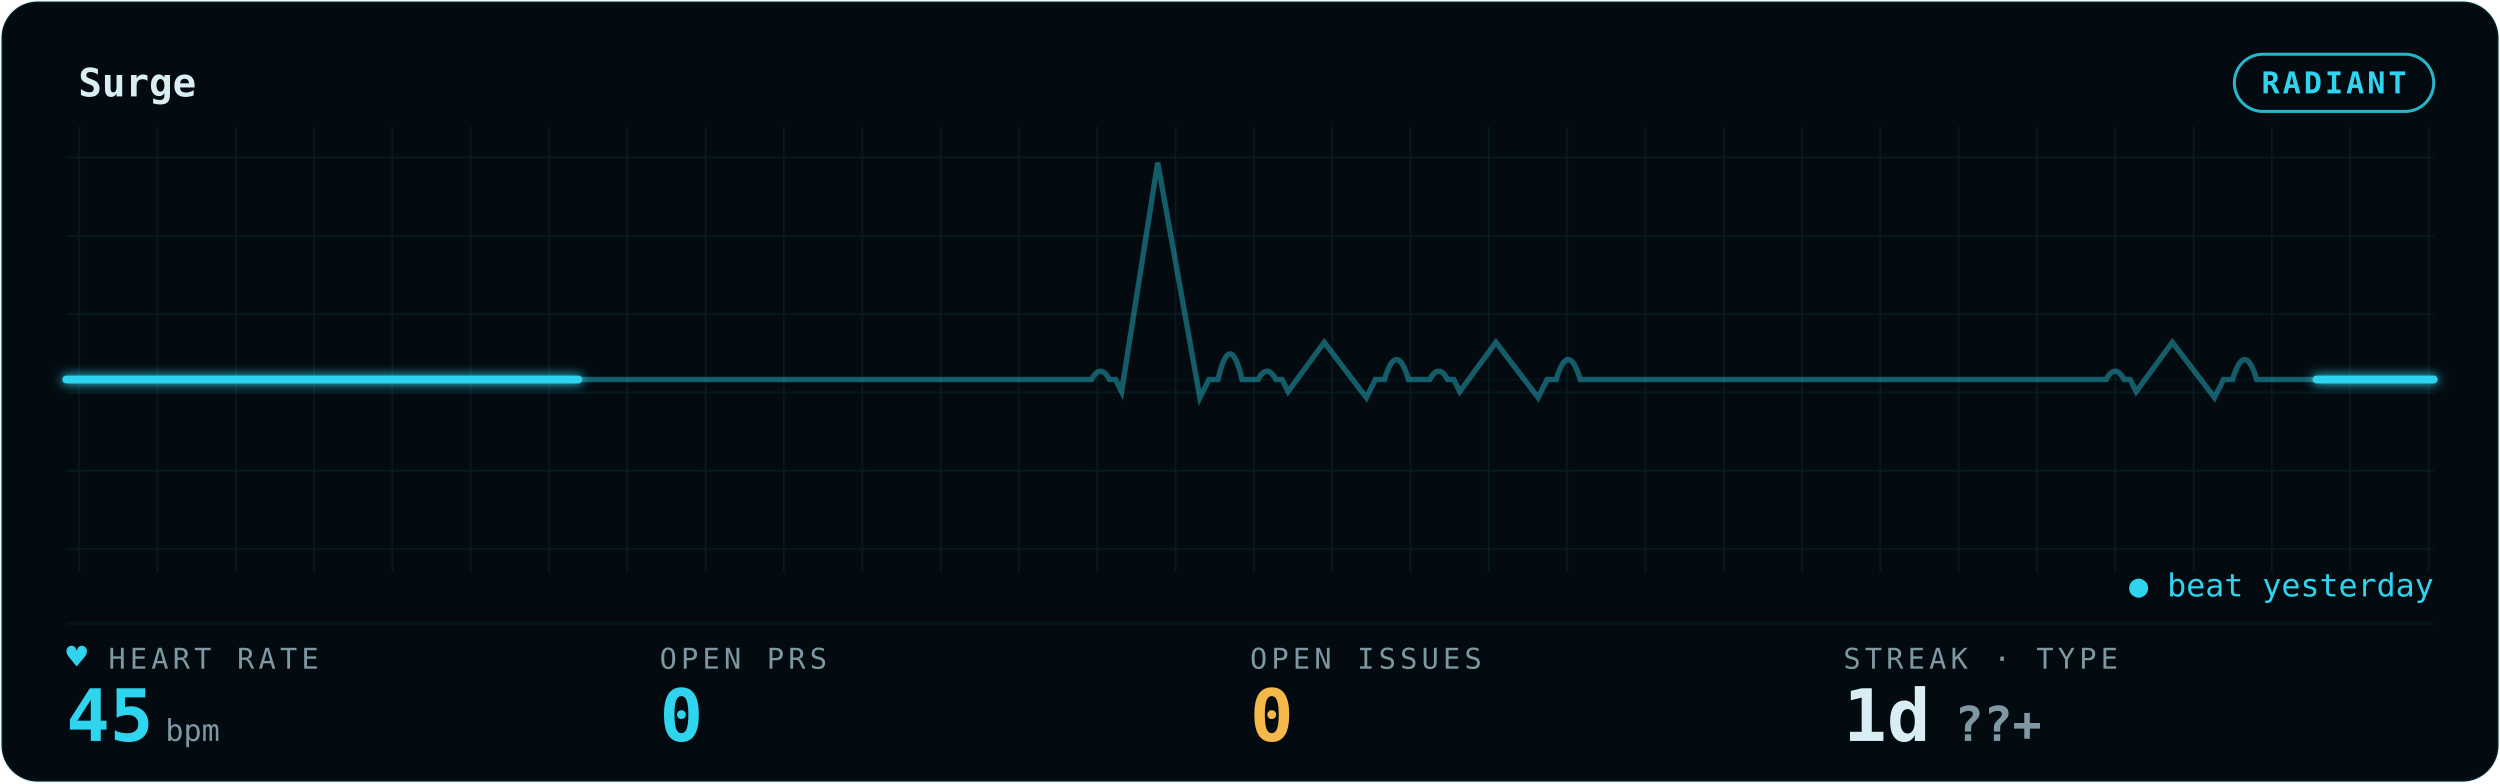
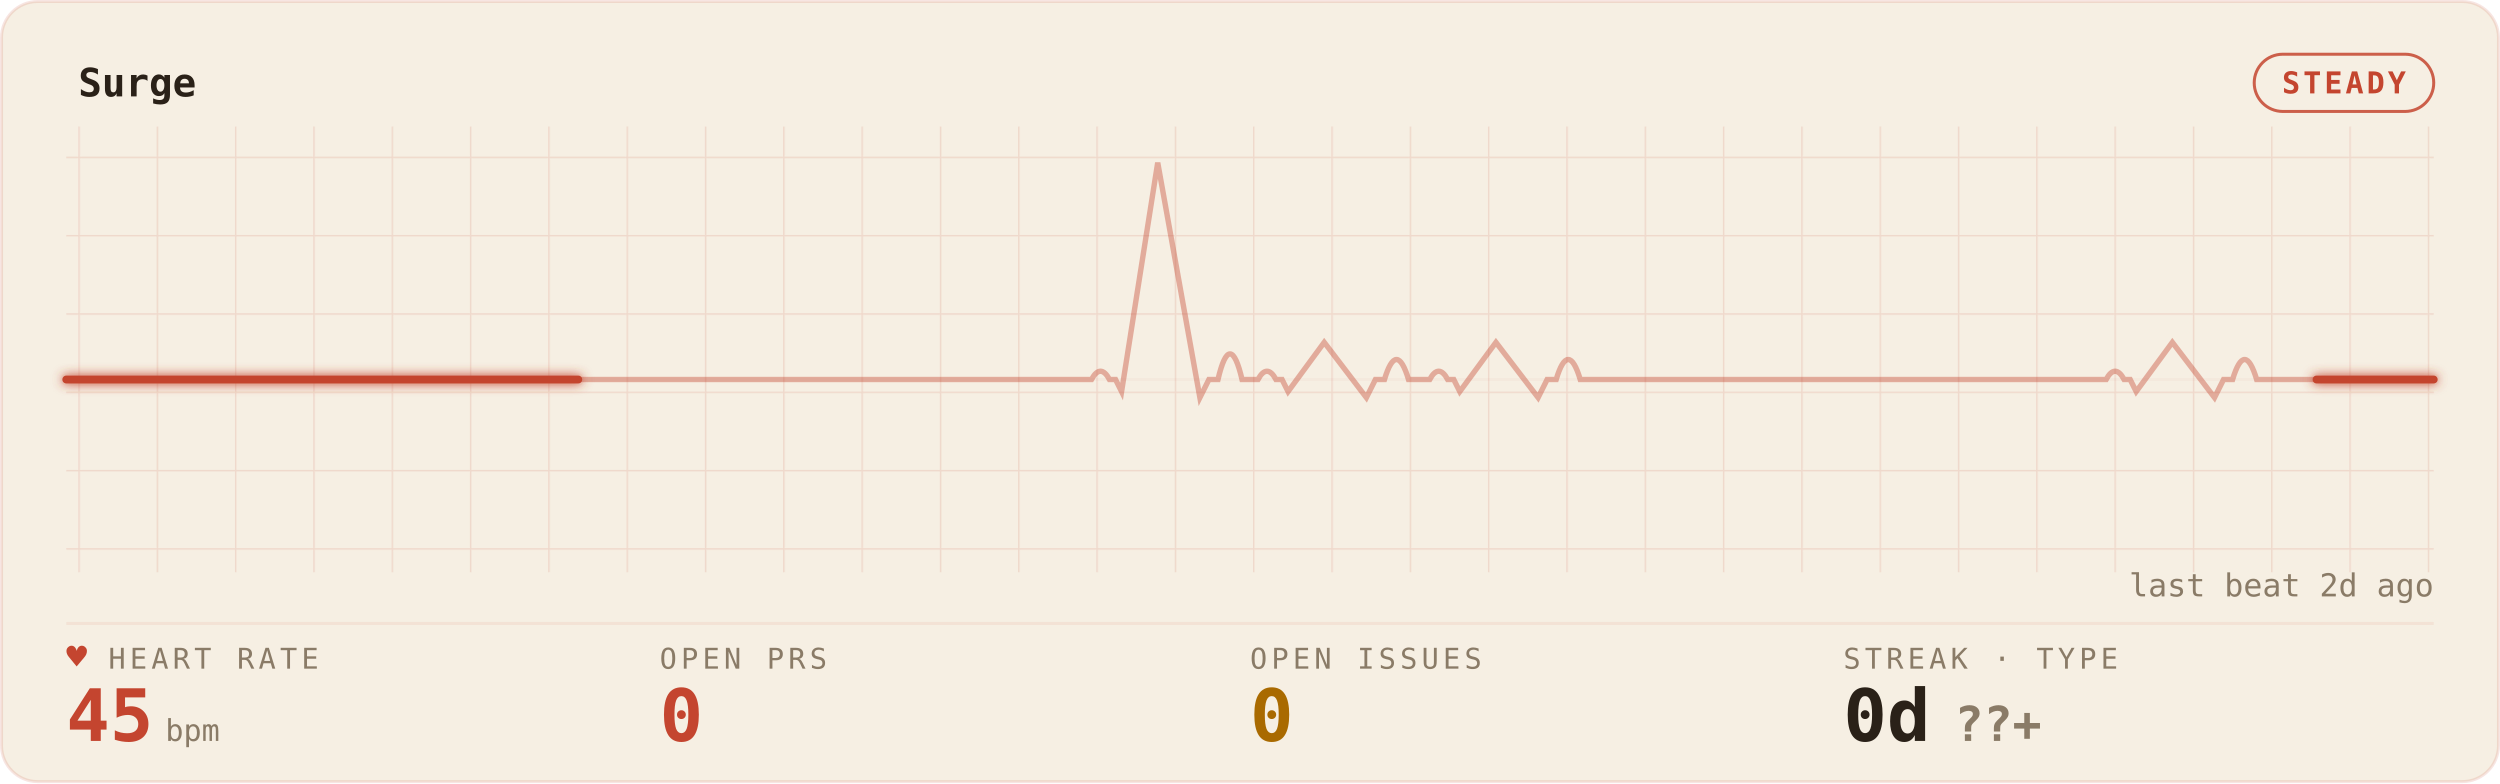
<svg xmlns="http://www.w3.org/2000/svg" width="100%" viewBox="0 0 830 260" role="img" aria-labelledby="gp-title gp-desc">
  <style>.gp-trail{animation:gp-sweep 8s linear infinite}
       .gp-sweep{animation:gp-sweep 8s linear infinite}
       .gp-grid-pulse{animation:gp-grid-breathe 14.4s ease-in-out infinite}
       .gp-pill-pulse{animation:gp-pill-breathe 4.8s ease-in-out infinite}
       .gp-heart{animation:gp-thump 1.65s ease-in-out infinite;transform-origin:center;transform-box:fill-box}
       .gp-dot{animation:gp-blink 1.8s ease-in-out infinite}
       @keyframes gp-sweep{from{stroke-dashoffset:1000}to{stroke-dashoffset:0}}
       @keyframes gp-grid-breathe{0%,100%{opacity:.72}50%{opacity:.96}}
       @keyframes gp-pill-breathe{0%,100%{opacity:.72}50%{opacity:1}}
       @keyframes gp-thump{0%,100%{transform:scale(1)}20%{transform:scale(1.12)}40%{transform:scale(1)}}
       @keyframes gp-blink{50%{opacity:.25}}@media (prefers-reduced-motion:reduce){*{animation:none !important}}</style>
  <defs>
    <filter id="gp-glow" x="-20%" y="-40%" width="140%" height="180%">
      <feGaussianBlur stdDeviation="1.7" result="b" />
      <feMerge>
        <feMergeNode in="b" />
        <feMergeNode in="SourceGraphic" />
      </feMerge>
    </filter>
    <pattern id="gp-grid" width="26" height="26" patternUnits="userSpaceOnUse">
-       <path d="M26 0H0V26" fill="none" stroke="rgba(47,212,238,0.09)" stroke-width="1" />
+       <path d="M26 0H0V26" fill="none" stroke="rgba(196,69,47,0.14)" stroke-width="1" />
    </pattern>
  </defs>
-   <rect x="0.5" y="0.5" width="829" height="259" rx="12" fill="#030B10" stroke="rgba(47,212,238,0.09)" />
+   <rect x="0.5" y="0.5" width="829" height="259" rx="12" fill="#F6EFE3" stroke="rgba(196,69,47,0.14)" />
  <rect x="22" y="42" width="786" height="148" fill="url(#gp-grid)" opacity="0.9" class="gp-grid-pulse" />
-   <text x="26" y="32" font-family="ui-monospace,'SF Mono','Cascadia Code',Menlo,Consolas,monospace" font-size="13" font-weight="600" fill="#D9EEF4">Surge</text>
-   <rect class="gp-pill-pulse" x="741.8" y="18" width="66.2" height="19" rx="9.5" fill="none" stroke="#2FD4EE" opacity="0.85" />
-   <text x="774.9" y="31" text-anchor="middle" font-family="ui-monospace,'SF Mono','Cascadia Code',Menlo,Consolas,monospace" font-size="10" font-weight="600" fill="#2FD4EE" letter-spacing="1">RADIANT</text>
-   <line x1="22" y1="207" x2="808" y2="207" stroke="rgba(47,212,238,0.09)" stroke-width="1" opacity="0.55" />
-   <line x1="22" y1="126" x2="808" y2="126" stroke="rgba(47,212,238,0.09)" stroke-width="1" opacity="0.25" />
-   <path d="M22 126 h56.143 h56.143 h56.143 h56.143 h56.143 h56.143 h3.505 q3 -5.5 6 0 h2 l2 4 l12 -76 l14 78 l3 -6 h3 q4 -17 8 0 h2.637 h2.637 q3 -5.5 6 0 h2 l2 4 l12 -16.342 l14 18.342 l3 -6 h3 q4 -13.277 8 0 h3.505 h3.505 q3 -5.5 6 0 h2 l2 4 l12 -16.342 l14 18.342 l3 -6 h3 q4 -13.277 8 0 h2.637 h56.143 h56.143 h56.143 h3.505 q3 -5.5 6 0 h2 l2 4 l12 -16.342 l14 18.342 l3 -6 h3 q4 -13.277 8 0 h2.637 h56.143 H808" fill="none" stroke="#2FD4EE" stroke-width="1.8" opacity="0.40" />
-   <path class="gp-trail" d="M22 126 h56.143 h56.143 h56.143 h56.143 h56.143 h56.143 h3.505 q3 -5.5 6 0 h2 l2 4 l12 -76 l14 78 l3 -6 h3 q4 -17 8 0 h2.637 h2.637 q3 -5.5 6 0 h2 l2 4 l12 -16.342 l14 18.342 l3 -6 h3 q4 -13.277 8 0 h3.505 h3.505 q3 -5.5 6 0 h2 l2 4 l12 -16.342 l14 18.342 l3 -6 h3 q4 -13.277 8 0 h2.637 h56.143 h56.143 h56.143 h3.505 q3 -5.5 6 0 h2 l2 4 l12 -16.342 l14 18.342 l3 -6 h3 q4 -13.277 8 0 h2.637 h56.143 H808" pathLength="1000" fill="none" stroke="#2FD4EE" stroke-width="4.0" stroke-linecap="round" stroke-dasharray="170 830" opacity="0.07" filter="url(#gp-glow)" />
-   <path class="gp-sweep" d="M22 126 h56.143 h56.143 h56.143 h56.143 h56.143 h56.143 h3.505 q3 -5.5 6 0 h2 l2 4 l12 -76 l14 78 l3 -6 h3 q4 -17 8 0 h2.637 h2.637 q3 -5.5 6 0 h2 l2 4 l12 -16.342 l14 18.342 l3 -6 h3 q4 -13.277 8 0 h3.505 h3.505 q3 -5.5 6 0 h2 l2 4 l12 -16.342 l14 18.342 l3 -6 h3 q4 -13.277 8 0 h2.637 h56.143 h56.143 h56.143 h3.505 q3 -5.5 6 0 h2 l2 4 l12 -16.342 l14 18.342 l3 -6 h3 q4 -13.277 8 0 h2.637 h56.143 H808" pathLength="1000" fill="none" stroke="#2FD4EE" stroke-width="2.6" stroke-linecap="round" stroke-dasharray="170 830" filter="url(#gp-glow)" />
-   <text x="36" y="222" font-family="ui-monospace,'SF Mono','Cascadia Code',Menlo,Consolas,monospace" font-size="9.5" letter-spacing="1.4" fill="#7E98A3">HEART RATE</text>
-   <text class="gp-heart" x="22" y="222" font-family="ui-monospace,'SF Mono','Cascadia Code',Menlo,Consolas,monospace" font-size="11.5" fill="#2FD4EE">♥</text>
-   <text x="22" y="246" font-family="ui-monospace,'SF Mono','Cascadia Code',Menlo,Consolas,monospace" font-size="24" font-weight="700" fill="#2FD4EE">45<tspan font-size="10" font-weight="400" fill="#7E98A3" dx="4">bpm</tspan>
+   <text x="26" y="32" font-family="ui-monospace,'SF Mono','Cascadia Code',Menlo,Consolas,monospace" font-size="13" font-weight="600" fill="#2A2118">Surge</text>
+   <rect class="gp-pill-pulse" x="748.4" y="18" width="59.6" height="19" rx="9.5" fill="none" stroke="#C4452F" opacity="0.85" />
+   <text x="778.2" y="31" text-anchor="middle" font-family="ui-monospace,'SF Mono','Cascadia Code',Menlo,Consolas,monospace" font-size="10" font-weight="600" fill="#C4452F" letter-spacing="1">STEADY</text>
+   <line x1="22" y1="207" x2="808" y2="207" stroke="rgba(196,69,47,0.14)" stroke-width="1" opacity="0.55" />
+   <line x1="22" y1="126" x2="808" y2="126" stroke="rgba(196,69,47,0.14)" stroke-width="1" opacity="0.25" />
+   <path d="M22 126 h56.143 h56.143 h56.143 h56.143 h56.143 h56.143 h3.505 q3 -5.5 6 0 h2 l2 4 l12 -76 l14 78 l3 -6 h3 q4 -17 8 0 h2.637 h2.637 q3 -5.5 6 0 h2 l2 4 l12 -16.342 l14 18.342 l3 -6 h3 q4 -13.277 8 0 h3.505 h3.505 q3 -5.5 6 0 h2 l2 4 l12 -16.342 l14 18.342 l3 -6 h3 q4 -13.277 8 0 h2.637 h56.143 h56.143 h56.143 h3.505 q3 -5.5 6 0 h2 l2 4 l12 -16.342 l14 18.342 l3 -6 h3 q4 -13.277 8 0 h2.637 h56.143 H808" fill="none" stroke="#C4452F" stroke-width="1.8" opacity="0.40" />
+   <path class="gp-trail" d="M22 126 h56.143 h56.143 h56.143 h56.143 h56.143 h56.143 h3.505 q3 -5.5 6 0 h2 l2 4 l12 -76 l14 78 l3 -6 h3 q4 -17 8 0 h2.637 h2.637 q3 -5.5 6 0 h2 l2 4 l12 -16.342 l14 18.342 l3 -6 h3 q4 -13.277 8 0 h3.505 h3.505 q3 -5.5 6 0 h2 l2 4 l12 -16.342 l14 18.342 l3 -6 h3 q4 -13.277 8 0 h2.637 h56.143 h56.143 h56.143 h3.505 q3 -5.5 6 0 h2 l2 4 l12 -16.342 l14 18.342 l3 -6 h3 q4 -13.277 8 0 h2.637 h56.143 H808" pathLength="1000" fill="none" stroke="#C4452F" stroke-width="4.0" stroke-linecap="round" stroke-dasharray="170 830" opacity="0.07" filter="url(#gp-glow)" />
+   <path class="gp-sweep" d="M22 126 h56.143 h56.143 h56.143 h56.143 h56.143 h56.143 h3.505 q3 -5.5 6 0 h2 l2 4 l12 -76 l14 78 l3 -6 h3 q4 -17 8 0 h2.637 h2.637 q3 -5.5 6 0 h2 l2 4 l12 -16.342 l14 18.342 l3 -6 h3 q4 -13.277 8 0 h3.505 h3.505 q3 -5.5 6 0 h2 l2 4 l12 -16.342 l14 18.342 l3 -6 h3 q4 -13.277 8 0 h2.637 h56.143 h56.143 h56.143 h3.505 q3 -5.5 6 0 h2 l2 4 l12 -16.342 l14 18.342 l3 -6 h3 q4 -13.277 8 0 h2.637 h56.143 H808" pathLength="1000" fill="none" stroke="#C4452F" stroke-width="2.6" stroke-linecap="round" stroke-dasharray="170 830" filter="url(#gp-glow)" />
+   <text x="36" y="222" font-family="ui-monospace,'SF Mono','Cascadia Code',Menlo,Consolas,monospace" font-size="9.5" letter-spacing="1.4" fill="#8A7B67">HEART RATE</text>
+   <text class="gp-heart" x="22" y="222" font-family="ui-monospace,'SF Mono','Cascadia Code',Menlo,Consolas,monospace" font-size="11.5" fill="#C4452F">♥</text>
+   <text x="22" y="246" font-family="ui-monospace,'SF Mono','Cascadia Code',Menlo,Consolas,monospace" font-size="24" font-weight="700" fill="#C4452F">45<tspan font-size="10" font-weight="400" fill="#8A7B67" dx="4">bpm</tspan>
  </text>
-   <text x="219" y="222" font-family="ui-monospace,'SF Mono','Cascadia Code',Menlo,Consolas,monospace" font-size="9.5" letter-spacing="1.4" fill="#7E98A3">OPEN PRS</text>
-   <text x="219" y="246" font-family="ui-monospace,'SF Mono','Cascadia Code',Menlo,Consolas,monospace" font-size="24" font-weight="700" fill="#2FD4EE">0</text>
-   <text x="415" y="222" font-family="ui-monospace,'SF Mono','Cascadia Code',Menlo,Consolas,monospace" font-size="9.5" letter-spacing="1.4" fill="#7E98A3">OPEN ISSUES</text>
-   <text x="415" y="246" font-family="ui-monospace,'SF Mono','Cascadia Code',Menlo,Consolas,monospace" font-size="24" font-weight="700" fill="#F5B84B">0</text>
-   <text x="612" y="222" font-family="ui-monospace,'SF Mono','Cascadia Code',Menlo,Consolas,monospace" font-size="9.5" letter-spacing="1.4" fill="#7E98A3">STREAK · TYPE</text>
-   <text x="612" y="246" font-family="ui-monospace,'SF Mono','Cascadia Code',Menlo,Consolas,monospace" font-size="24" font-weight="700" fill="#D9EEF4">1d<tspan fill="#7E98A3" font-size="16" dx="8">??+</tspan>
+   <text x="219" y="222" font-family="ui-monospace,'SF Mono','Cascadia Code',Menlo,Consolas,monospace" font-size="9.5" letter-spacing="1.4" fill="#8A7B67">OPEN PRS</text>
+   <text x="219" y="246" font-family="ui-monospace,'SF Mono','Cascadia Code',Menlo,Consolas,monospace" font-size="24" font-weight="700" fill="#C4452F">0</text>
+   <text x="415" y="222" font-family="ui-monospace,'SF Mono','Cascadia Code',Menlo,Consolas,monospace" font-size="9.5" letter-spacing="1.4" fill="#8A7B67">OPEN ISSUES</text>
+   <text x="415" y="246" font-family="ui-monospace,'SF Mono','Cascadia Code',Menlo,Consolas,monospace" font-size="24" font-weight="700" fill="#A96A00">0</text>
+   <text x="612" y="222" font-family="ui-monospace,'SF Mono','Cascadia Code',Menlo,Consolas,monospace" font-size="9.5" letter-spacing="1.4" fill="#8A7B67">STREAK · TYPE</text>
+   <text x="612" y="246" font-family="ui-monospace,'SF Mono','Cascadia Code',Menlo,Consolas,monospace" font-size="24" font-weight="700" fill="#2A2118">0d<tspan fill="#8A7B67" font-size="16" dx="8">??+</tspan>
  </text>
-   <text x="808" y="198" text-anchor="end" font-family="ui-monospace,'SF Mono','Cascadia Code',Menlo,Consolas,monospace" font-size="10.5" fill="#2FD4EE">● beat yesterday</text>
+   <text x="808" y="198" text-anchor="end" font-family="ui-monospace,'SF Mono','Cascadia Code',Menlo,Consolas,monospace" font-size="10.5" fill="#8A7B67">last beat 2d ago</text>
</svg>
